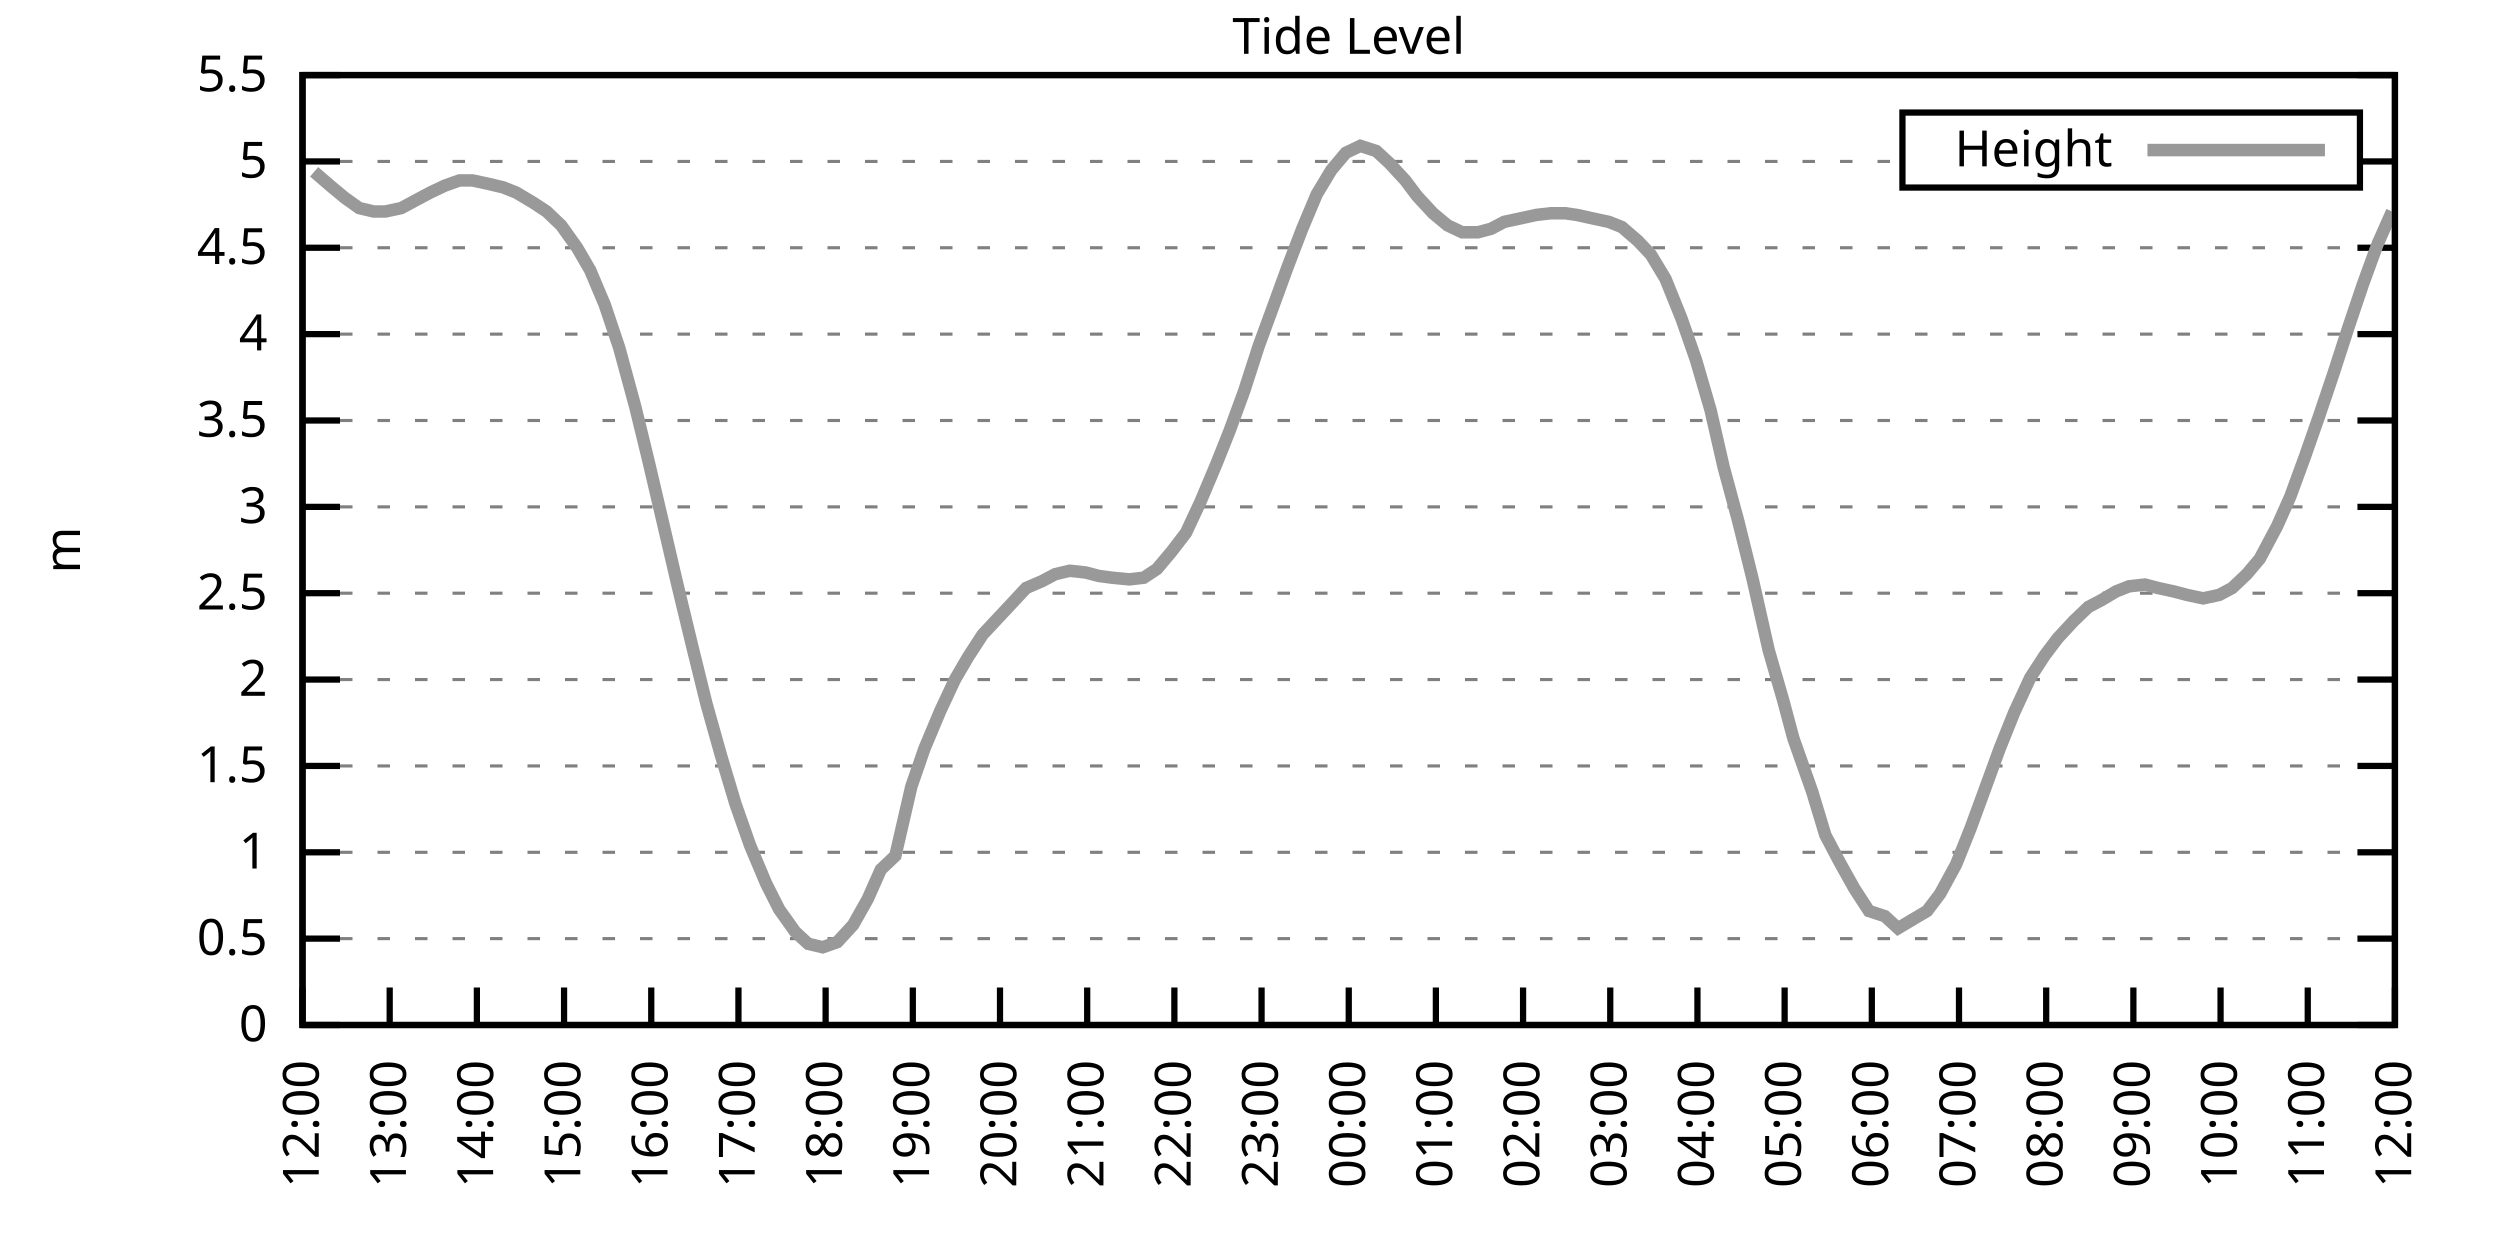
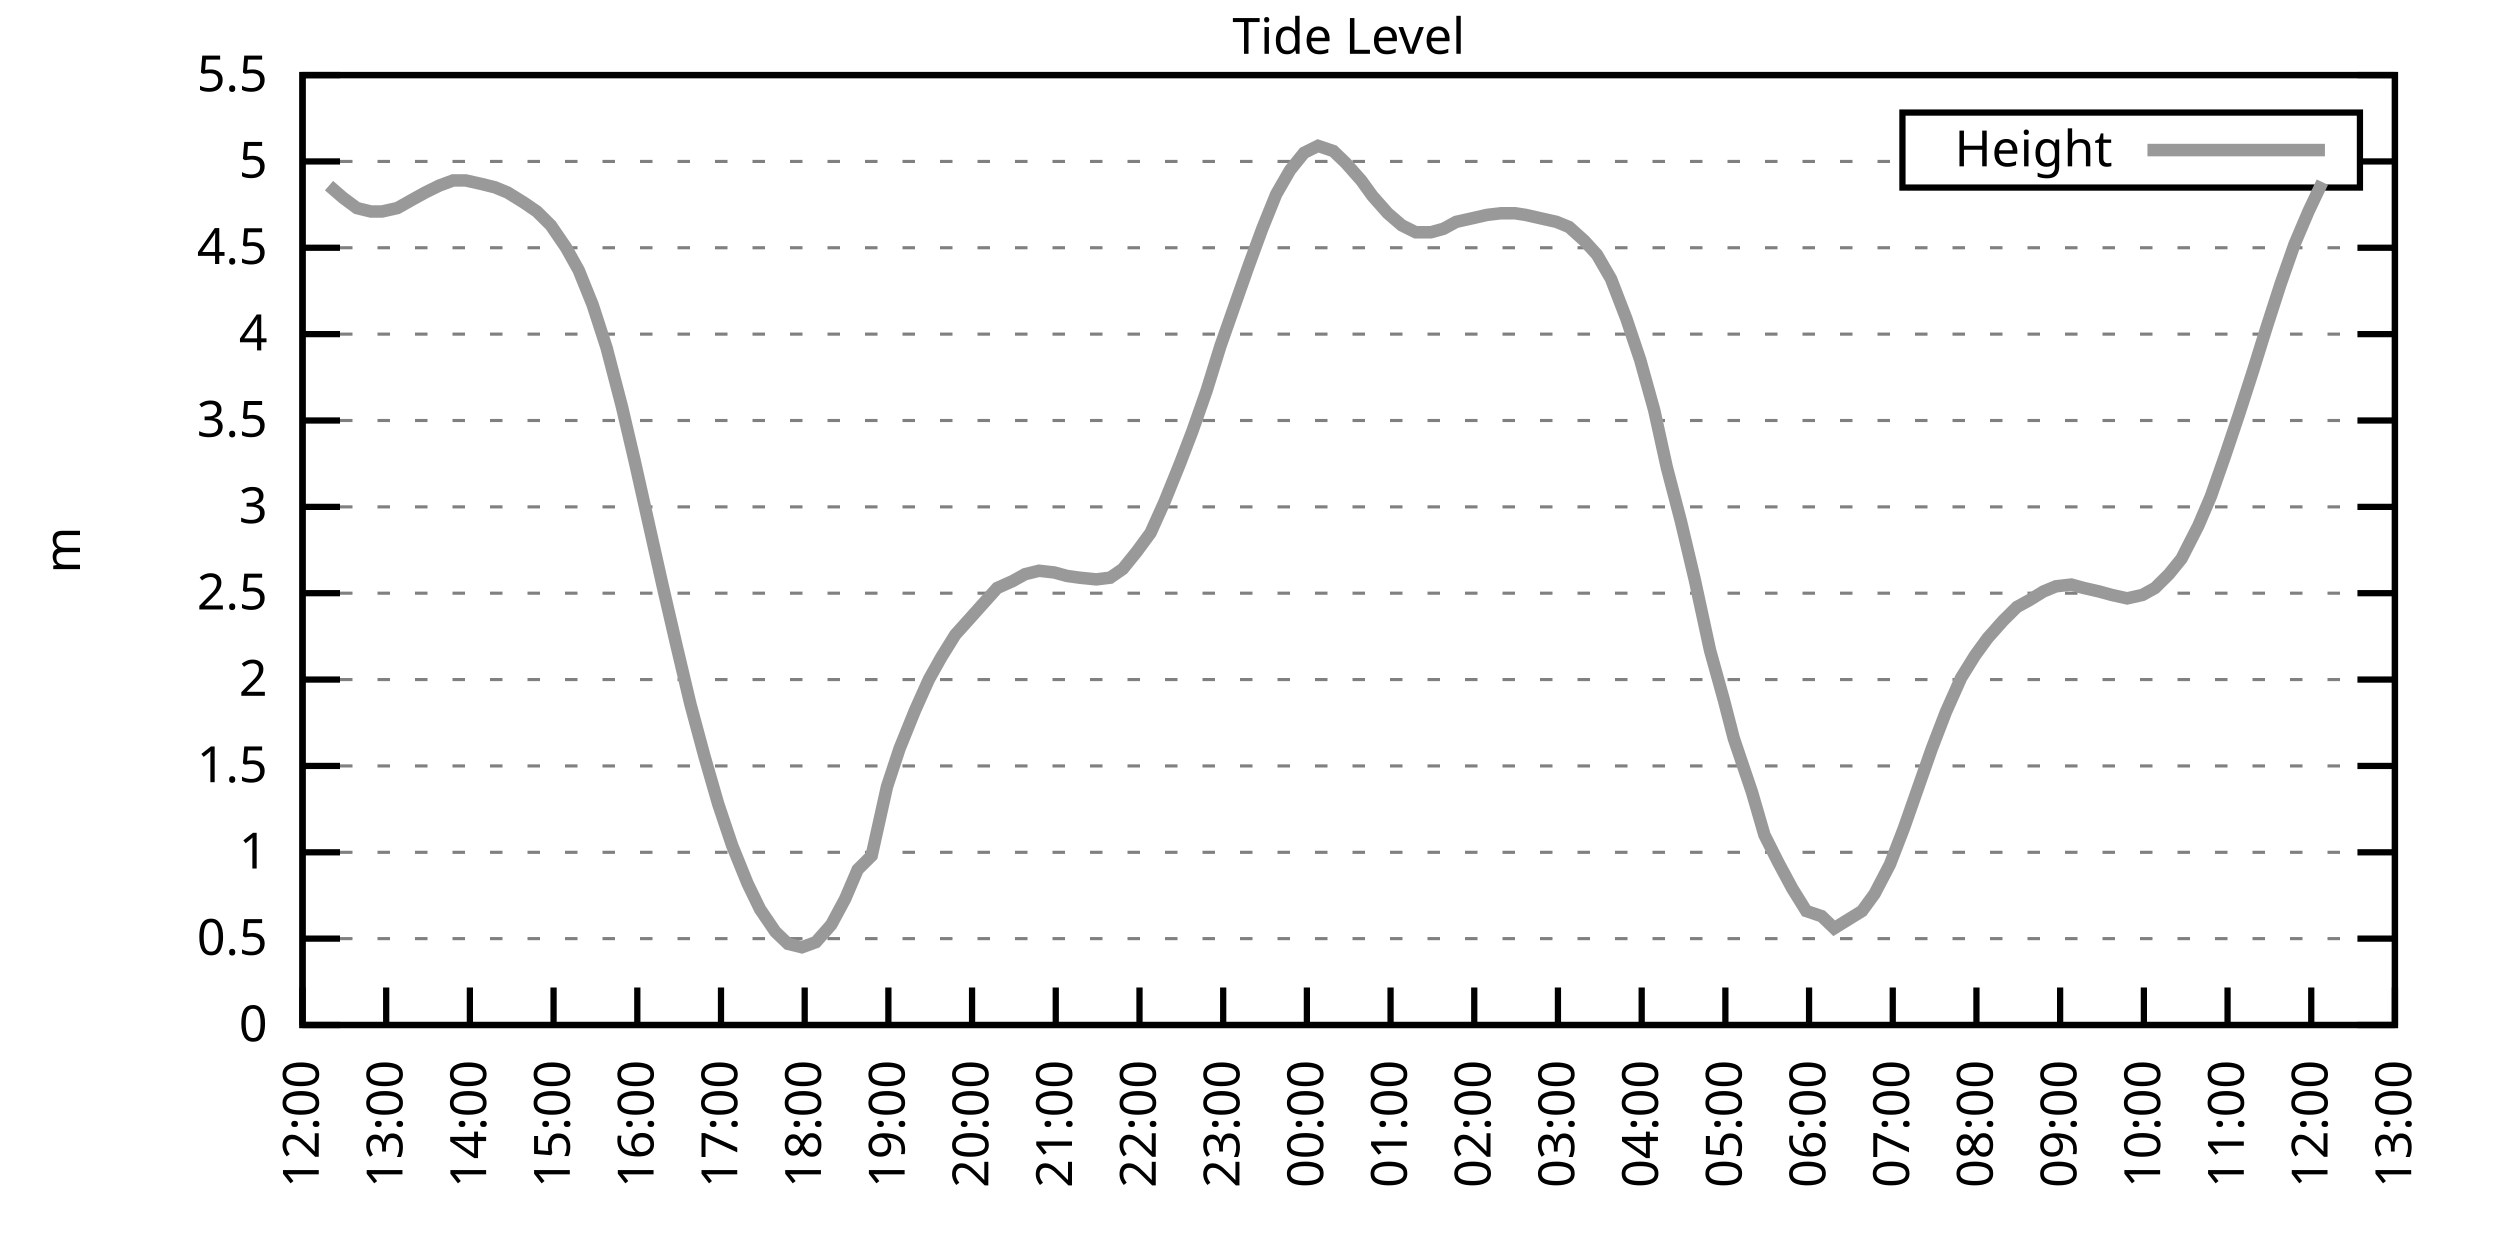
<svg xmlns="http://www.w3.org/2000/svg" xmlns:xlink="http://www.w3.org/1999/xlink" width="400" height="200" viewBox="0 0 400 200">
  <g id="gnuplot_canvas">
    <rect x="0" y="0" width="400" height="200" fill="none" />
    <defs>
      <circle id="gpDot" r="0.5" stroke-width="0.5" stroke="currentColor" />
      <path id="gpPt0" stroke-width="0.333" stroke="currentColor" d="M-1,0 h2 M0,-1 v2" />
      <path id="gpPt1" stroke-width="0.333" stroke="currentColor" d="M-1,-1 L1,1 M1,-1 L-1,1" />
      <path id="gpPt2" stroke-width="0.333" stroke="currentColor" d="M-1,0 L1,0 M0,-1 L0,1 M-1,-1 L1,1 M-1,1 L1,-1" />
      <rect id="gpPt3" stroke-width="0.333" stroke="currentColor" x="-1" y="-1" width="2" height="2" />
      <rect id="gpPt4" stroke-width="0.333" stroke="currentColor" fill="currentColor" x="-1" y="-1" width="2" height="2" />
      <circle id="gpPt5" stroke-width="0.333" stroke="currentColor" cx="0" cy="0" r="1" />
      <use xlink:href="#gpPt5" id="gpPt6" fill="currentColor" stroke="none" />
      <path id="gpPt7" stroke-width="0.333" stroke="currentColor" d="M0,-1.33 L-1.33,0.67 L1.33,0.67 z" />
      <use xlink:href="#gpPt7" id="gpPt8" fill="currentColor" stroke="none" />
      <use xlink:href="#gpPt7" id="gpPt9" stroke="currentColor" transform="rotate(180)" />
      <use xlink:href="#gpPt9" id="gpPt10" fill="currentColor" stroke="none" />
      <use xlink:href="#gpPt3" id="gpPt11" stroke="currentColor" transform="rotate(45)" />
      <use xlink:href="#gpPt11" id="gpPt12" fill="currentColor" stroke="none" />
      <path id="gpPt13" stroke-width="0.333" stroke="currentColor" d="M0,1.330 L1.265,0.411 L0.782,-1.067 L-0.782,-1.076 L-1.265,0.411 z" />
      <use xlink:href="#gpPt13" id="gpPt14" fill="currentColor" stroke="none" />
      <filter id="textbox" filterUnits="objectBoundingBox" x="0" y="0" height="1" width="1">
        <feFlood flood-color="white" flood-opacity="1" result="bgnd" />
        <feComposite in="SourceGraphic" in2="bgnd" operator="atop" />
      </filter>
      <filter id="greybox" filterUnits="objectBoundingBox" x="0" y="0" height="1" width="1">
        <feFlood flood-color="lightgrey" flood-opacity="1" result="grey" />
        <feComposite in="SourceGraphic" in2="grey" operator="atop" />
      </filter>
    </defs>
    <g fill="none" color="white" stroke="currentColor" stroke-width="1.00" stroke-linecap="butt" stroke-linejoin="miter">
</g>
    <g fill="none" color="black" stroke="currentColor" stroke-width="1.00" stroke-linecap="butt" stroke-linejoin="miter">
      <g stroke="none" shape-rendering="crispEdges">
        <polygon fill="rgb(255, 255, 255)" points="48.40,164.00 383.18,164.00 383.18,12.02 48.40,12.02 " />
      </g>
    </g>
    <g fill="none" color="black" stroke="currentColor" stroke-width="1.00" stroke-linecap="butt" stroke-linejoin="miter">
</g>
    <g fill="none" color="black" stroke="black" stroke-width="0.50" stroke-linecap="butt" stroke-linejoin="miter">
</g>
    <g fill="none" color="gray" stroke="currentColor" stroke-width="0.50" stroke-linecap="butt" stroke-linejoin="miter">
      <path stroke="gray" stroke-dasharray="2,4" class="gridline" d="M48.40,164.00 L383.19,164.00  " />
    </g>
    <g fill="none" color="gray" stroke="gray" stroke-width="1.00" stroke-linecap="butt" stroke-linejoin="miter">
</g>
    <g fill="none" color="black" stroke="currentColor" stroke-width="1.00" stroke-linecap="butt" stroke-linejoin="miter">
      <path stroke="black" d="M48.40,164.00 L54.40,164.00 M383.19,164.00 L377.19,164.00  " />
      <g transform="translate(42.80,166.60)" stroke="none" fill="black" font-family="Sans" font-size="8.00" text-anchor="end">
        <text>
          <tspan font-family="Sans"> 0</tspan>
        </text>
      </g>
    </g>
    <g fill="none" color="black" stroke="currentColor" stroke-width="1.00" stroke-linecap="butt" stroke-linejoin="miter">
</g>
    <g fill="none" color="black" stroke="black" stroke-width="0.50" stroke-linecap="butt" stroke-linejoin="miter">
</g>
    <g fill="none" color="gray" stroke="currentColor" stroke-width="0.50" stroke-linecap="butt" stroke-linejoin="miter">
      <path stroke="gray" stroke-dasharray="2,4" class="gridline" d="M48.40,150.18 L383.19,150.18  " />
    </g>
    <g fill="none" color="gray" stroke="gray" stroke-width="1.00" stroke-linecap="butt" stroke-linejoin="miter">
</g>
    <g fill="none" color="black" stroke="currentColor" stroke-width="1.00" stroke-linecap="butt" stroke-linejoin="miter">
      <path stroke="black" d="M48.40,150.18 L54.40,150.18 M383.19,150.18 L377.19,150.18  " />
      <g transform="translate(42.80,152.78)" stroke="none" fill="black" font-family="Sans" font-size="8.00" text-anchor="end">
        <text>
          <tspan font-family="Sans"> 0.5</tspan>
        </text>
      </g>
    </g>
    <g fill="none" color="black" stroke="currentColor" stroke-width="1.00" stroke-linecap="butt" stroke-linejoin="miter">
</g>
    <g fill="none" color="black" stroke="black" stroke-width="0.50" stroke-linecap="butt" stroke-linejoin="miter">
</g>
    <g fill="none" color="gray" stroke="currentColor" stroke-width="0.50" stroke-linecap="butt" stroke-linejoin="miter">
      <path stroke="gray" stroke-dasharray="2,4" class="gridline" d="M48.40,136.37 L383.19,136.37  " />
    </g>
    <g fill="none" color="gray" stroke="gray" stroke-width="1.00" stroke-linecap="butt" stroke-linejoin="miter">
</g>
    <g fill="none" color="black" stroke="currentColor" stroke-width="1.00" stroke-linecap="butt" stroke-linejoin="miter">
      <path stroke="black" d="M48.40,136.37 L54.40,136.37 M383.19,136.37 L377.19,136.37  " />
      <g transform="translate(42.80,138.97)" stroke="none" fill="black" font-family="Sans" font-size="8.00" text-anchor="end">
        <text>
          <tspan font-family="Sans"> 1</tspan>
        </text>
      </g>
    </g>
    <g fill="none" color="black" stroke="currentColor" stroke-width="1.00" stroke-linecap="butt" stroke-linejoin="miter">
</g>
    <g fill="none" color="black" stroke="black" stroke-width="0.50" stroke-linecap="butt" stroke-linejoin="miter">
</g>
    <g fill="none" color="gray" stroke="currentColor" stroke-width="0.50" stroke-linecap="butt" stroke-linejoin="miter">
      <path stroke="gray" stroke-dasharray="2,4" class="gridline" d="M48.40,122.55 L383.19,122.55  " />
    </g>
    <g fill="none" color="gray" stroke="gray" stroke-width="1.00" stroke-linecap="butt" stroke-linejoin="miter">
</g>
    <g fill="none" color="black" stroke="currentColor" stroke-width="1.00" stroke-linecap="butt" stroke-linejoin="miter">
      <path stroke="black" d="M48.40,122.55 L54.40,122.55 M383.19,122.55 L377.19,122.55  " />
      <g transform="translate(42.80,125.15)" stroke="none" fill="black" font-family="Sans" font-size="8.00" text-anchor="end">
        <text>
          <tspan font-family="Sans"> 1.5</tspan>
        </text>
      </g>
    </g>
    <g fill="none" color="black" stroke="currentColor" stroke-width="1.00" stroke-linecap="butt" stroke-linejoin="miter">
</g>
    <g fill="none" color="black" stroke="black" stroke-width="0.50" stroke-linecap="butt" stroke-linejoin="miter">
</g>
    <g fill="none" color="gray" stroke="currentColor" stroke-width="0.50" stroke-linecap="butt" stroke-linejoin="miter">
      <path stroke="gray" stroke-dasharray="2,4" class="gridline" d="M48.40,108.73 L383.19,108.73  " />
    </g>
    <g fill="none" color="gray" stroke="gray" stroke-width="1.00" stroke-linecap="butt" stroke-linejoin="miter">
</g>
    <g fill="none" color="black" stroke="currentColor" stroke-width="1.00" stroke-linecap="butt" stroke-linejoin="miter">
      <path stroke="black" d="M48.40,108.73 L54.40,108.73 M383.19,108.73 L377.19,108.73  " />
      <g transform="translate(42.80,111.33)" stroke="none" fill="black" font-family="Sans" font-size="8.00" text-anchor="end">
        <text>
          <tspan font-family="Sans"> 2</tspan>
        </text>
      </g>
    </g>
    <g fill="none" color="black" stroke="currentColor" stroke-width="1.00" stroke-linecap="butt" stroke-linejoin="miter">
</g>
    <g fill="none" color="black" stroke="black" stroke-width="0.50" stroke-linecap="butt" stroke-linejoin="miter">
</g>
    <g fill="none" color="gray" stroke="currentColor" stroke-width="0.50" stroke-linecap="butt" stroke-linejoin="miter">
      <path stroke="gray" stroke-dasharray="2,4" class="gridline" d="M48.40,94.91 L383.19,94.91  " />
    </g>
    <g fill="none" color="gray" stroke="gray" stroke-width="1.00" stroke-linecap="butt" stroke-linejoin="miter">
</g>
    <g fill="none" color="black" stroke="currentColor" stroke-width="1.00" stroke-linecap="butt" stroke-linejoin="miter">
      <path stroke="black" d="M48.40,94.91 L54.40,94.91 M383.19,94.91 L377.19,94.91  " />
      <g transform="translate(42.80,97.51)" stroke="none" fill="black" font-family="Sans" font-size="8.00" text-anchor="end">
        <text>
          <tspan font-family="Sans"> 2.5</tspan>
        </text>
      </g>
    </g>
    <g fill="none" color="black" stroke="currentColor" stroke-width="1.00" stroke-linecap="butt" stroke-linejoin="miter">
</g>
    <g fill="none" color="black" stroke="black" stroke-width="0.50" stroke-linecap="butt" stroke-linejoin="miter">
</g>
    <g fill="none" color="gray" stroke="currentColor" stroke-width="0.50" stroke-linecap="butt" stroke-linejoin="miter">
      <path stroke="gray" stroke-dasharray="2,4" class="gridline" d="M48.40,81.10 L383.19,81.10  " />
    </g>
    <g fill="none" color="gray" stroke="gray" stroke-width="1.00" stroke-linecap="butt" stroke-linejoin="miter">
</g>
    <g fill="none" color="black" stroke="currentColor" stroke-width="1.00" stroke-linecap="butt" stroke-linejoin="miter">
      <path stroke="black" d="M48.40,81.10 L54.40,81.10 M383.19,81.10 L377.19,81.10  " />
      <g transform="translate(42.80,83.70)" stroke="none" fill="black" font-family="Sans" font-size="8.00" text-anchor="end">
        <text>
          <tspan font-family="Sans"> 3</tspan>
        </text>
      </g>
    </g>
    <g fill="none" color="black" stroke="currentColor" stroke-width="1.00" stroke-linecap="butt" stroke-linejoin="miter">
</g>
    <g fill="none" color="black" stroke="black" stroke-width="0.50" stroke-linecap="butt" stroke-linejoin="miter">
</g>
    <g fill="none" color="gray" stroke="currentColor" stroke-width="0.50" stroke-linecap="butt" stroke-linejoin="miter">
      <path stroke="gray" stroke-dasharray="2,4" class="gridline" d="M48.40,67.28 L383.19,67.28  " />
    </g>
    <g fill="none" color="gray" stroke="gray" stroke-width="1.00" stroke-linecap="butt" stroke-linejoin="miter">
</g>
    <g fill="none" color="black" stroke="currentColor" stroke-width="1.00" stroke-linecap="butt" stroke-linejoin="miter">
      <path stroke="black" d="M48.40,67.28 L54.40,67.28 M383.19,67.28 L377.19,67.28  " />
      <g transform="translate(42.80,69.88)" stroke="none" fill="black" font-family="Sans" font-size="8.00" text-anchor="end">
        <text>
          <tspan font-family="Sans"> 3.5</tspan>
        </text>
      </g>
    </g>
    <g fill="none" color="black" stroke="currentColor" stroke-width="1.00" stroke-linecap="butt" stroke-linejoin="miter">
</g>
    <g fill="none" color="black" stroke="black" stroke-width="0.50" stroke-linecap="butt" stroke-linejoin="miter">
</g>
    <g fill="none" color="gray" stroke="currentColor" stroke-width="0.50" stroke-linecap="butt" stroke-linejoin="miter">
      <path stroke="gray" stroke-dasharray="2,4" class="gridline" d="M48.40,53.46 L383.19,53.46  " />
    </g>
    <g fill="none" color="gray" stroke="gray" stroke-width="1.00" stroke-linecap="butt" stroke-linejoin="miter">
</g>
    <g fill="none" color="black" stroke="currentColor" stroke-width="1.00" stroke-linecap="butt" stroke-linejoin="miter">
      <path stroke="black" d="M48.40,53.46 L54.40,53.46 M383.19,53.46 L377.19,53.46  " />
      <g transform="translate(42.80,56.06)" stroke="none" fill="black" font-family="Sans" font-size="8.00" text-anchor="end">
        <text>
          <tspan font-family="Sans"> 4</tspan>
        </text>
      </g>
    </g>
    <g fill="none" color="black" stroke="currentColor" stroke-width="1.00" stroke-linecap="butt" stroke-linejoin="miter">
</g>
    <g fill="none" color="black" stroke="black" stroke-width="0.50" stroke-linecap="butt" stroke-linejoin="miter">
</g>
    <g fill="none" color="gray" stroke="currentColor" stroke-width="0.50" stroke-linecap="butt" stroke-linejoin="miter">
      <path stroke="gray" stroke-dasharray="2,4" class="gridline" d="M48.40,39.64 L383.19,39.64  " />
    </g>
    <g fill="none" color="gray" stroke="gray" stroke-width="1.00" stroke-linecap="butt" stroke-linejoin="miter">
</g>
    <g fill="none" color="black" stroke="currentColor" stroke-width="1.00" stroke-linecap="butt" stroke-linejoin="miter">
      <path stroke="black" d="M48.40,39.64 L54.40,39.64 M383.19,39.64 L377.19,39.64  " />
      <g transform="translate(42.80,42.24)" stroke="none" fill="black" font-family="Sans" font-size="8.00" text-anchor="end">
        <text>
          <tspan font-family="Sans"> 4.5</tspan>
        </text>
      </g>
    </g>
    <g fill="none" color="black" stroke="currentColor" stroke-width="1.00" stroke-linecap="butt" stroke-linejoin="miter">
</g>
    <g fill="none" color="black" stroke="black" stroke-width="0.50" stroke-linecap="butt" stroke-linejoin="miter">
</g>
    <g fill="none" color="gray" stroke="currentColor" stroke-width="0.50" stroke-linecap="butt" stroke-linejoin="miter">
      <path stroke="gray" stroke-dasharray="2,4" class="gridline" d="M48.40,25.83 L304.39,25.83 M377.59,25.83 L383.19,25.83  " />
    </g>
    <g fill="none" color="gray" stroke="gray" stroke-width="1.00" stroke-linecap="butt" stroke-linejoin="miter">
</g>
    <g fill="none" color="black" stroke="currentColor" stroke-width="1.00" stroke-linecap="butt" stroke-linejoin="miter">
      <path stroke="black" d="M48.40,25.83 L54.40,25.83 M383.19,25.83 L377.19,25.83  " />
      <g transform="translate(42.80,28.43)" stroke="none" fill="black" font-family="Sans" font-size="8.00" text-anchor="end">
        <text>
          <tspan font-family="Sans"> 5</tspan>
        </text>
      </g>
    </g>
    <g fill="none" color="black" stroke="currentColor" stroke-width="1.00" stroke-linecap="butt" stroke-linejoin="miter">
</g>
    <g fill="none" color="black" stroke="black" stroke-width="0.50" stroke-linecap="butt" stroke-linejoin="miter">
</g>
    <g fill="none" color="gray" stroke="currentColor" stroke-width="0.50" stroke-linecap="butt" stroke-linejoin="miter">
      <path stroke="gray" stroke-dasharray="2,4" class="gridline" d="M48.40,12.01 L383.19,12.01  " />
    </g>
    <g fill="none" color="gray" stroke="gray" stroke-width="1.00" stroke-linecap="butt" stroke-linejoin="miter">
</g>
    <g fill="none" color="black" stroke="currentColor" stroke-width="1.00" stroke-linecap="butt" stroke-linejoin="miter">
      <path stroke="black" d="M48.40,12.01 L54.40,12.01 M383.19,12.01 L377.19,12.01  " />
      <g transform="translate(42.80,14.61)" stroke="none" fill="black" font-family="Sans" font-size="8.00" text-anchor="end">
        <text>
          <tspan font-family="Sans"> 5.5</tspan>
        </text>
      </g>
    </g>
    <g fill="none" color="black" stroke="currentColor" stroke-width="1.00" stroke-linecap="butt" stroke-linejoin="miter">
      <path stroke="black" d="M48.40,164.00 L48.40,158.00  " />
      <g transform="translate(51.00,169.60) rotate(270.00)" stroke="none" fill="black" font-family="Sans" font-size="8.00" text-anchor="end">
        <text>
          <tspan font-family="Sans">12:00</tspan>
        </text>
      </g>
    </g>
    <g fill="none" color="black" stroke="currentColor" stroke-width="1.00" stroke-linecap="butt" stroke-linejoin="miter">
-       <path stroke="black" d="M62.35,164.00 L62.35,158.00  " />
-       <g transform="translate(64.95,169.60) rotate(270.00)" stroke="none" fill="black" font-family="Sans" font-size="8.00" text-anchor="end">
+       <path stroke="black" d="M61.79,164.00 L61.79,158.00  " />
+       <g transform="translate(64.39,169.60) rotate(270.00)" stroke="none" fill="black" font-family="Sans" font-size="8.00" text-anchor="end">
        <text>
          <tspan font-family="Sans">13:00</tspan>
        </text>
      </g>
    </g>
    <g fill="none" color="black" stroke="currentColor" stroke-width="1.00" stroke-linecap="butt" stroke-linejoin="miter">
-       <path stroke="black" d="M76.30,164.00 L76.30,158.00  " />
-       <g transform="translate(78.90,169.60) rotate(270.00)" stroke="none" fill="black" font-family="Sans" font-size="8.00" text-anchor="end">
+       <path stroke="black" d="M75.18,164.00 L75.18,158.00  " />
+       <g transform="translate(77.78,169.60) rotate(270.00)" stroke="none" fill="black" font-family="Sans" font-size="8.00" text-anchor="end">
        <text>
          <tspan font-family="Sans">14:00</tspan>
        </text>
      </g>
    </g>
    <g fill="none" color="black" stroke="currentColor" stroke-width="1.00" stroke-linecap="butt" stroke-linejoin="miter">
-       <path stroke="black" d="M90.25,164.00 L90.25,158.00  " />
-       <g transform="translate(92.85,169.60) rotate(270.00)" stroke="none" fill="black" font-family="Sans" font-size="8.00" text-anchor="end">
+       <path stroke="black" d="M88.57,164.00 L88.57,158.00  " />
+       <g transform="translate(91.17,169.60) rotate(270.00)" stroke="none" fill="black" font-family="Sans" font-size="8.00" text-anchor="end">
        <text>
          <tspan font-family="Sans">15:00</tspan>
        </text>
      </g>
    </g>
    <g fill="none" color="black" stroke="currentColor" stroke-width="1.00" stroke-linecap="butt" stroke-linejoin="miter">
-       <path stroke="black" d="M104.20,164.00 L104.20,158.00  " />
-       <g transform="translate(106.80,169.60) rotate(270.00)" stroke="none" fill="black" font-family="Sans" font-size="8.00" text-anchor="end">
+       <path stroke="black" d="M101.97,164.00 L101.97,158.00  " />
+       <g transform="translate(104.57,169.60) rotate(270.00)" stroke="none" fill="black" font-family="Sans" font-size="8.00" text-anchor="end">
        <text>
          <tspan font-family="Sans">16:00</tspan>
        </text>
      </g>
    </g>
    <g fill="none" color="black" stroke="currentColor" stroke-width="1.00" stroke-linecap="butt" stroke-linejoin="miter">
-       <path stroke="black" d="M118.15,164.00 L118.15,158.00  " />
-       <g transform="translate(120.75,169.60) rotate(270.00)" stroke="none" fill="black" font-family="Sans" font-size="8.00" text-anchor="end">
+       <path stroke="black" d="M115.36,164.00 L115.36,158.00  " />
+       <g transform="translate(117.96,169.60) rotate(270.00)" stroke="none" fill="black" font-family="Sans" font-size="8.00" text-anchor="end">
        <text>
          <tspan font-family="Sans">17:00</tspan>
        </text>
      </g>
    </g>
    <g fill="none" color="black" stroke="currentColor" stroke-width="1.00" stroke-linecap="butt" stroke-linejoin="miter">
-       <path stroke="black" d="M132.10,164.00 L132.10,158.00  " />
-       <g transform="translate(134.70,169.60) rotate(270.00)" stroke="none" fill="black" font-family="Sans" font-size="8.00" text-anchor="end">
+       <path stroke="black" d="M128.75,164.00 L128.75,158.00  " />
+       <g transform="translate(131.35,169.60) rotate(270.00)" stroke="none" fill="black" font-family="Sans" font-size="8.00" text-anchor="end">
        <text>
          <tspan font-family="Sans">18:00</tspan>
        </text>
      </g>
    </g>
    <g fill="none" color="black" stroke="currentColor" stroke-width="1.00" stroke-linecap="butt" stroke-linejoin="miter">
-       <path stroke="black" d="M146.05,164.00 L146.05,158.00  " />
-       <g transform="translate(148.65,169.60) rotate(270.00)" stroke="none" fill="black" font-family="Sans" font-size="8.00" text-anchor="end">
+       <path stroke="black" d="M142.14,164.00 L142.14,158.00  " />
+       <g transform="translate(144.74,169.60) rotate(270.00)" stroke="none" fill="black" font-family="Sans" font-size="8.00" text-anchor="end">
        <text>
          <tspan font-family="Sans">19:00</tspan>
        </text>
      </g>
    </g>
    <g fill="none" color="black" stroke="currentColor" stroke-width="1.00" stroke-linecap="butt" stroke-linejoin="miter">
-       <path stroke="black" d="M160.00,164.00 L160.00,158.00  " />
-       <g transform="translate(162.60,169.60) rotate(270.00)" stroke="none" fill="black" font-family="Sans" font-size="8.00" text-anchor="end">
+       <path stroke="black" d="M155.53,164.00 L155.53,158.00  " />
+       <g transform="translate(158.13,169.60) rotate(270.00)" stroke="none" fill="black" font-family="Sans" font-size="8.00" text-anchor="end">
        <text>
          <tspan font-family="Sans">20:00</tspan>
        </text>
      </g>
    </g>
    <g fill="none" color="black" stroke="currentColor" stroke-width="1.00" stroke-linecap="butt" stroke-linejoin="miter">
-       <path stroke="black" d="M173.95,164.00 L173.95,158.00  " />
-       <g transform="translate(176.55,169.60) rotate(270.00)" stroke="none" fill="black" font-family="Sans" font-size="8.00" text-anchor="end">
+       <path stroke="black" d="M168.92,164.00 L168.92,158.00  " />
+       <g transform="translate(171.52,169.60) rotate(270.00)" stroke="none" fill="black" font-family="Sans" font-size="8.00" text-anchor="end">
        <text>
          <tspan font-family="Sans">21:00</tspan>
        </text>
      </g>
    </g>
    <g fill="none" color="black" stroke="currentColor" stroke-width="1.00" stroke-linecap="butt" stroke-linejoin="miter">
-       <path stroke="black" d="M187.90,164.00 L187.90,158.00  " />
-       <g transform="translate(190.50,169.60) rotate(270.00)" stroke="none" fill="black" font-family="Sans" font-size="8.00" text-anchor="end">
+       <path stroke="black" d="M182.32,164.00 L182.32,158.00  " />
+       <g transform="translate(184.92,169.60) rotate(270.00)" stroke="none" fill="black" font-family="Sans" font-size="8.00" text-anchor="end">
        <text>
          <tspan font-family="Sans">22:00</tspan>
        </text>
      </g>
    </g>
    <g fill="none" color="black" stroke="currentColor" stroke-width="1.00" stroke-linecap="butt" stroke-linejoin="miter">
-       <path stroke="black" d="M201.85,164.00 L201.85,158.00  " />
-       <g transform="translate(204.45,169.60) rotate(270.00)" stroke="none" fill="black" font-family="Sans" font-size="8.00" text-anchor="end">
+       <path stroke="black" d="M195.71,164.00 L195.71,158.00  " />
+       <g transform="translate(198.31,169.60) rotate(270.00)" stroke="none" fill="black" font-family="Sans" font-size="8.00" text-anchor="end">
        <text>
          <tspan font-family="Sans">23:00</tspan>
        </text>
      </g>
    </g>
    <g fill="none" color="black" stroke="currentColor" stroke-width="1.00" stroke-linecap="butt" stroke-linejoin="miter">
-       <path stroke="black" d="M215.80,164.00 L215.80,158.00  " />
-       <g transform="translate(218.40,169.60) rotate(270.00)" stroke="none" fill="black" font-family="Sans" font-size="8.00" text-anchor="end">
+       <path stroke="black" d="M209.10,164.00 L209.10,158.00  " />
+       <g transform="translate(211.70,169.60) rotate(270.00)" stroke="none" fill="black" font-family="Sans" font-size="8.00" text-anchor="end">
        <text>
          <tspan font-family="Sans">00:00</tspan>
        </text>
      </g>
    </g>
    <g fill="none" color="black" stroke="currentColor" stroke-width="1.00" stroke-linecap="butt" stroke-linejoin="miter">
-       <path stroke="black" d="M229.74,164.00 L229.74,158.00  " />
-       <g transform="translate(232.34,169.60) rotate(270.00)" stroke="none" fill="black" font-family="Sans" font-size="8.00" text-anchor="end">
+       <path stroke="black" d="M222.49,164.00 L222.49,158.00  " />
+       <g transform="translate(225.09,169.60) rotate(270.00)" stroke="none" fill="black" font-family="Sans" font-size="8.00" text-anchor="end">
        <text>
          <tspan font-family="Sans">01:00</tspan>
        </text>
      </g>
    </g>
    <g fill="none" color="black" stroke="currentColor" stroke-width="1.00" stroke-linecap="butt" stroke-linejoin="miter">
-       <path stroke="black" d="M243.69,164.00 L243.69,158.00  " />
-       <g transform="translate(246.29,169.60) rotate(270.00)" stroke="none" fill="black" font-family="Sans" font-size="8.00" text-anchor="end">
+       <path stroke="black" d="M235.88,164.00 L235.88,158.00  " />
+       <g transform="translate(238.48,169.60) rotate(270.00)" stroke="none" fill="black" font-family="Sans" font-size="8.00" text-anchor="end">
        <text>
          <tspan font-family="Sans">02:00</tspan>
        </text>
      </g>
    </g>
    <g fill="none" color="black" stroke="currentColor" stroke-width="1.00" stroke-linecap="butt" stroke-linejoin="miter">
-       <path stroke="black" d="M257.64,164.00 L257.64,158.00  " />
-       <g transform="translate(260.24,169.60) rotate(270.00)" stroke="none" fill="black" font-family="Sans" font-size="8.00" text-anchor="end">
+       <path stroke="black" d="M249.27,164.00 L249.27,158.00  " />
+       <g transform="translate(251.87,169.60) rotate(270.00)" stroke="none" fill="black" font-family="Sans" font-size="8.00" text-anchor="end">
        <text>
          <tspan font-family="Sans">03:00</tspan>
        </text>
      </g>
    </g>
    <g fill="none" color="black" stroke="currentColor" stroke-width="1.00" stroke-linecap="butt" stroke-linejoin="miter">
-       <path stroke="black" d="M271.59,164.00 L271.59,158.00  " />
-       <g transform="translate(274.19,169.60) rotate(270.00)" stroke="none" fill="black" font-family="Sans" font-size="8.00" text-anchor="end">
+       <path stroke="black" d="M262.67,164.00 L262.67,158.00  " />
+       <g transform="translate(265.27,169.60) rotate(270.00)" stroke="none" fill="black" font-family="Sans" font-size="8.00" text-anchor="end">
        <text>
          <tspan font-family="Sans">04:00</tspan>
        </text>
      </g>
    </g>
    <g fill="none" color="black" stroke="currentColor" stroke-width="1.00" stroke-linecap="butt" stroke-linejoin="miter">
-       <path stroke="black" d="M285.54,164.00 L285.54,158.00  " />
-       <g transform="translate(288.14,169.60) rotate(270.00)" stroke="none" fill="black" font-family="Sans" font-size="8.00" text-anchor="end">
+       <path stroke="black" d="M276.06,164.00 L276.06,158.00  " />
+       <g transform="translate(278.66,169.60) rotate(270.00)" stroke="none" fill="black" font-family="Sans" font-size="8.00" text-anchor="end">
        <text>
          <tspan font-family="Sans">05:00</tspan>
        </text>
      </g>
    </g>
    <g fill="none" color="black" stroke="currentColor" stroke-width="1.00" stroke-linecap="butt" stroke-linejoin="miter">
-       <path stroke="black" d="M299.49,164.00 L299.49,158.00  " />
-       <g transform="translate(302.09,169.60) rotate(270.00)" stroke="none" fill="black" font-family="Sans" font-size="8.00" text-anchor="end">
+       <path stroke="black" d="M289.45,164.00 L289.45,158.00  " />
+       <g transform="translate(292.05,169.60) rotate(270.00)" stroke="none" fill="black" font-family="Sans" font-size="8.00" text-anchor="end">
        <text>
          <tspan font-family="Sans">06:00</tspan>
        </text>
      </g>
    </g>
    <g fill="none" color="black" stroke="currentColor" stroke-width="1.00" stroke-linecap="butt" stroke-linejoin="miter">
-       <path stroke="black" d="M313.44,164.00 L313.44,158.00  " />
-       <g transform="translate(316.04,169.60) rotate(270.00)" stroke="none" fill="black" font-family="Sans" font-size="8.00" text-anchor="end">
+       <path stroke="black" d="M302.84,164.00 L302.84,158.00  " />
+       <g transform="translate(305.44,169.60) rotate(270.00)" stroke="none" fill="black" font-family="Sans" font-size="8.00" text-anchor="end">
        <text>
          <tspan font-family="Sans">07:00</tspan>
        </text>
      </g>
    </g>
    <g fill="none" color="black" stroke="currentColor" stroke-width="1.00" stroke-linecap="butt" stroke-linejoin="miter">
-       <path stroke="black" d="M327.39,164.00 L327.39,158.00  " />
-       <g transform="translate(329.99,169.60) rotate(270.00)" stroke="none" fill="black" font-family="Sans" font-size="8.00" text-anchor="end">
+       <path stroke="black" d="M316.23,164.00 L316.23,158.00  " />
+       <g transform="translate(318.83,169.60) rotate(270.00)" stroke="none" fill="black" font-family="Sans" font-size="8.00" text-anchor="end">
        <text>
          <tspan font-family="Sans">08:00</tspan>
        </text>
      </g>
    </g>
    <g fill="none" color="black" stroke="currentColor" stroke-width="1.00" stroke-linecap="butt" stroke-linejoin="miter">
-       <path stroke="black" d="M341.34,164.00 L341.34,158.00  " />
-       <g transform="translate(343.94,169.60) rotate(270.00)" stroke="none" fill="black" font-family="Sans" font-size="8.00" text-anchor="end">
+       <path stroke="black" d="M329.62,164.00 L329.62,158.00  " />
+       <g transform="translate(332.22,169.60) rotate(270.00)" stroke="none" fill="black" font-family="Sans" font-size="8.00" text-anchor="end">
        <text>
          <tspan font-family="Sans">09:00</tspan>
        </text>
      </g>
    </g>
    <g fill="none" color="black" stroke="currentColor" stroke-width="1.00" stroke-linecap="butt" stroke-linejoin="miter">
-       <path stroke="black" d="M355.29,164.00 L355.29,158.00  " />
-       <g transform="translate(357.89,169.60) rotate(270.00)" stroke="none" fill="black" font-family="Sans" font-size="8.00" text-anchor="end">
+       <path stroke="black" d="M343.02,164.00 L343.02,158.00  " />
+       <g transform="translate(345.62,169.60) rotate(270.00)" stroke="none" fill="black" font-family="Sans" font-size="8.00" text-anchor="end">
        <text>
          <tspan font-family="Sans">10:00</tspan>
        </text>
      </g>
    </g>
    <g fill="none" color="black" stroke="currentColor" stroke-width="1.00" stroke-linecap="butt" stroke-linejoin="miter">
-       <path stroke="black" d="M369.24,164.00 L369.24,158.00  " />
-       <g transform="translate(371.84,169.60) rotate(270.00)" stroke="none" fill="black" font-family="Sans" font-size="8.00" text-anchor="end">
+       <path stroke="black" d="M356.41,164.00 L356.41,158.00  " />
+       <g transform="translate(359.01,169.60) rotate(270.00)" stroke="none" fill="black" font-family="Sans" font-size="8.00" text-anchor="end">
        <text>
          <tspan font-family="Sans">11:00</tspan>
+         </text>
+       </g>
+     </g>
+     <g fill="none" color="black" stroke="currentColor" stroke-width="1.00" stroke-linecap="butt" stroke-linejoin="miter">
+       <path stroke="black" d="M369.80,164.00 L369.80,158.00  " />
+       <g transform="translate(372.40,169.60) rotate(270.00)" stroke="none" fill="black" font-family="Sans" font-size="8.00" text-anchor="end">
+         <text>
+           <tspan font-family="Sans">12:00</tspan>
        </text>
      </g>
    </g>
    <g fill="none" color="black" stroke="currentColor" stroke-width="1.00" stroke-linecap="butt" stroke-linejoin="miter">
      <path stroke="black" d="M383.19,164.00 L383.19,158.00  " />
      <g transform="translate(385.79,169.60) rotate(270.00)" stroke="none" fill="black" font-family="Sans" font-size="8.00" text-anchor="end">
        <text>
-           <tspan font-family="Sans">12:00</tspan>
+           <tspan font-family="Sans">13:00</tspan>
        </text>
      </g>
    </g>
    <g fill="none" color="black" stroke="currentColor" stroke-width="1.00" stroke-linecap="butt" stroke-linejoin="miter">
</g>
    <g fill="none" color="black" stroke="currentColor" stroke-width="1.00" stroke-linecap="butt" stroke-linejoin="miter">
      <path stroke="black" d="M48.40,12.01 L48.40,164.00 L383.19,164.00 L383.19,12.01 L48.40,12.01 Z  " />
    </g>
    <g fill="none" color="black" stroke="currentColor" stroke-width="1.00" stroke-linecap="butt" stroke-linejoin="miter">
</g>
    <g fill="none" color="black" stroke="currentColor" stroke-width="1.00" stroke-linecap="butt" stroke-linejoin="miter">
      <path stroke="black" d="M304.39,30.01 L304.39,18.01 L377.59,18.01 L377.59,30.01 L304.39,30.01 Z  " />
    </g>
    <g id="Tide_level_plot_1">
      <g fill="none" color="white" stroke="black" stroke-width="2.00" stroke-linecap="butt" stroke-linejoin="miter">
</g>
      <g fill="none" color="black" stroke="currentColor" stroke-width="2.00" stroke-linecap="butt" stroke-linejoin="miter">
        <g transform="translate(337.99,26.61)" stroke="none" fill="black" font-family="Sans" font-size="8.00" text-anchor="end">
          <text>
            <tspan font-family="Sans">Height</tspan>
          </text>
        </g>
      </g>
      <g fill="none" color="black" stroke="currentColor" stroke-width="2.00" stroke-linecap="butt" stroke-linejoin="miter">
-         <path stroke="rgb(153, 153, 153)" d="M343.59,24.01 L371.99,24.01 M50.26,27.49 L52.82,29.70 L55.14,31.63 L57.47,33.29 L59.79,33.84 L61.65,33.84   L64.21,33.29 L66.77,31.91 L68.86,30.80 L71.18,29.70 L73.51,28.87 L75.60,28.87 L78.16,29.42 L80.48,29.97   L82.58,30.80 L85.37,32.46 L87.46,33.84 L89.78,36.05 L92.34,39.64 L94.43,43.24 L96.76,48.76 L99.08,55.67   L101.64,65.07 L103.73,73.64 L106.06,83.58 L108.38,93.53 L110.71,103.20 L113.03,112.60 L115.36,120.89 L117.68,128.63   L120.01,135.26 L122.57,141.34 L124.66,145.48 L127.22,149.08 L129.31,151.01 L131.63,151.56 L133.96,150.74 L136.51,147.97   L138.84,143.83 L140.93,139.13 L143.26,136.92 L145.81,125.86 L147.91,119.78 L150.46,113.71 L152.79,108.73 L154.88,105.14   L157.21,101.55 L159.53,99.06 L161.86,96.57 L164.18,94.08 L166.74,92.98 L168.83,91.87 L171.16,91.32 L173.71,91.60   L175.81,92.15 L177.90,92.43 L180.69,92.70 L183.01,92.43 L185.11,91.04 L187.43,88.28 L189.76,85.24 L192.08,80.27   L194.64,74.19 L196.73,68.94 L199.06,62.58 L201.38,55.40 L203.71,49.04 L206.03,42.68 L208.36,36.60 L210.68,31.08   L213.01,27.21 L215.33,24.45 L217.65,23.34 L220.21,24.17 L222.30,26.10 L224.86,28.87 L226.72,31.35 L229.28,34.12   L231.60,36.05 L233.93,37.16 L236.49,37.16 L238.58,36.60 L240.67,35.50 L243.23,34.95 L245.79,34.39 L248.11,34.12   L250.44,34.12 L252.30,34.39 L254.85,34.95 L257.41,35.50 L259.50,36.33 L262.06,38.54 L264.15,40.75 L266.48,44.62   L269.04,50.97 L271.36,57.61 L273.69,65.62 L275.78,74.74 L278.10,83.31 L280.43,92.70 L282.99,104.03 L285.31,112.05   L286.94,118.13 L289.96,126.69 L292.05,133.60 L294.38,138.02 L296.70,142.17 L299.03,145.76 L301.58,146.59 L303.68,148.52   L306.00,147.14 L308.33,145.76 L310.42,143.00 L312.98,138.30 L315.30,132.50 L317.63,126.14 L319.95,119.78 L322.28,113.98   L324.83,108.45 L327.16,104.86 L329.25,102.10 L331.81,99.34 L334.13,97.12 L336.23,96.02 L338.55,94.64 L340.64,93.81   L343.20,93.53 L345.29,94.08 L347.85,94.64 L349.94,95.19 L352.50,95.74 L355.06,95.19 L357.15,94.08 L359.48,91.87   L361.57,89.39 L364.36,84.14 L366.45,79.44 L368.78,73.08 L371.10,66.45 L373.43,59.54 L375.75,52.36 L378.08,45.45   L380.40,39.09 L382.73,33.84  " />
+         <path stroke="rgb(153, 153, 153)" d="M343.59,24.01 L371.99,24.01 M52.64,29.70 L54.87,31.63 L57.10,33.29 L59.34,33.84 L61.12,33.84 L63.58,33.29   L66.03,31.91 L68.04,30.80 L70.27,29.70 L72.50,28.87 L74.51,28.87 L76.97,29.42 L79.20,29.97 L81.21,30.80   L83.89,32.46 L85.90,33.84 L88.13,36.05 L90.58,39.64 L92.59,43.24 L94.82,48.76 L97.06,55.67 L99.51,65.07   L101.52,73.64 L103.75,83.58 L105.98,93.53 L108.22,103.20 L110.45,112.60 L112.68,120.89 L114.91,128.63 L117.14,135.26   L119.60,141.34 L121.61,145.48 L124.06,149.08 L126.07,151.01 L128.30,151.56 L130.54,150.74 L132.99,147.97 L135.22,143.83   L137.23,139.13 L139.46,136.92 L141.92,125.86 L143.93,119.78 L146.38,113.71 L148.61,108.73 L150.62,105.14 L152.85,101.55   L155.09,99.06 L157.32,96.57 L159.55,94.08 L162.01,92.98 L164.01,91.87 L166.25,91.32 L168.70,91.60 L170.71,92.15   L172.72,92.43 L175.40,92.70 L177.63,92.43 L179.64,91.04 L181.87,88.28 L184.10,85.24 L186.33,80.27 L188.79,74.19   L190.80,68.94 L193.03,62.58 L195.26,55.40 L197.49,49.04 L199.73,42.68 L201.96,36.60 L204.19,31.08 L206.42,27.21   L208.65,24.45 L210.88,23.34 L213.34,24.17 L215.35,26.10 L217.80,28.87 L219.59,31.35 L222.04,34.12 L224.28,36.05   L226.51,37.16 L228.96,37.16 L230.97,36.60 L232.98,35.50 L235.44,34.95 L237.89,34.39 L240.12,34.12 L242.36,34.12   L244.14,34.39 L246.60,34.95 L249.05,35.50 L251.06,36.33 L253.51,38.54 L255.52,40.75 L257.76,44.62 L260.21,50.97   L262.44,57.61 L264.67,65.62 L266.68,74.74 L268.92,83.31 L271.15,92.70 L273.60,104.03 L275.83,112.05 L277.40,118.13   L280.30,126.69 L282.31,133.60 L284.54,138.02 L286.77,142.17 L289.00,145.76 L291.46,146.59 L293.47,148.52 L295.70,147.14   L297.93,145.76 L299.94,143.00 L302.39,138.30 L304.63,132.50 L306.86,126.14 L309.09,119.78 L311.32,113.98 L313.78,108.45   L316.01,104.86 L318.02,102.10 L320.47,99.34 L322.70,97.12 L324.71,96.02 L326.95,94.64 L328.95,93.81 L331.41,93.53   L333.42,94.08 L335.87,94.64 L337.88,95.19 L340.34,95.74 L342.79,95.19 L344.80,94.08 L347.03,91.87 L349.04,89.39   L351.72,84.14 L353.73,79.44 L355.96,73.08 L358.19,66.45 L360.42,59.54 L362.66,52.36 L364.89,45.45 L367.12,39.09   L369.35,33.84 L371.58,29.14  " />
      </g>
    </g>
    <g fill="none" color="black" stroke="currentColor" stroke-width="2.00" stroke-linecap="butt" stroke-linejoin="miter">
</g>
    <g fill="none" color="black" stroke="black" stroke-width="1.00" stroke-linecap="butt" stroke-linejoin="miter">
</g>
    <g fill="none" color="black" stroke="currentColor" stroke-width="1.00" stroke-linecap="butt" stroke-linejoin="miter">
      <path stroke="black" d="M48.40,12.01 L48.40,164.00 L383.19,164.00 L383.19,12.01 L48.40,12.01 Z  " />
      <g transform="translate(12.80,88.01) rotate(270.00)" stroke="none" fill="black" font-family="Sans" font-size="8.00" text-anchor="middle">
        <text>
          <tspan font-family="Sans">m</tspan>
        </text>
      </g>
    </g>
    <g fill="none" color="black" stroke="currentColor" stroke-width="1.00" stroke-linecap="butt" stroke-linejoin="miter">
</g>
    <g fill="none" color="black" stroke="currentColor" stroke-width="1.00" stroke-linecap="butt" stroke-linejoin="miter">
      <g transform="translate(215.79,8.61)" stroke="none" fill="black" font-family="Sans" font-size="8.00" text-anchor="middle">
        <text>
          <tspan font-family="Sans">Tide Level</tspan>
        </text>
      </g>
    </g>
    <g fill="none" color="black" stroke="currentColor" stroke-width="1.00" stroke-linecap="butt" stroke-linejoin="miter">
</g>
  </g>
</svg>
